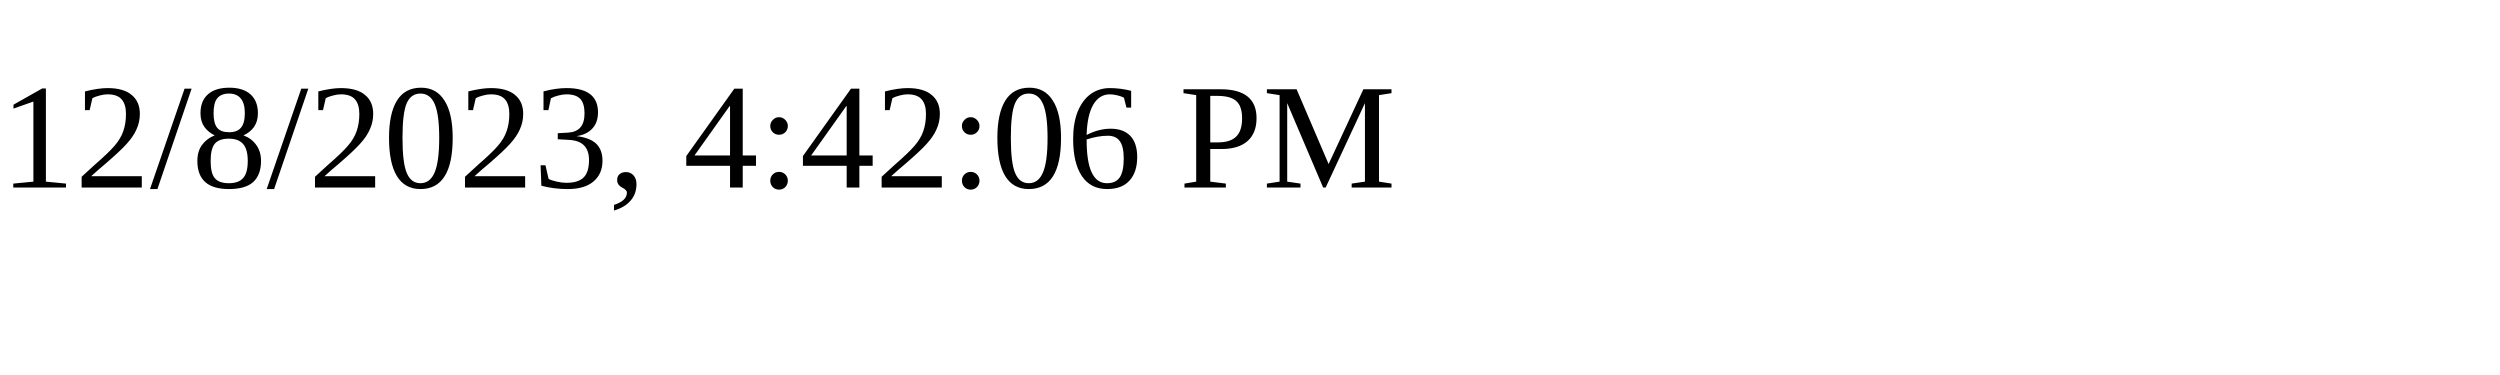
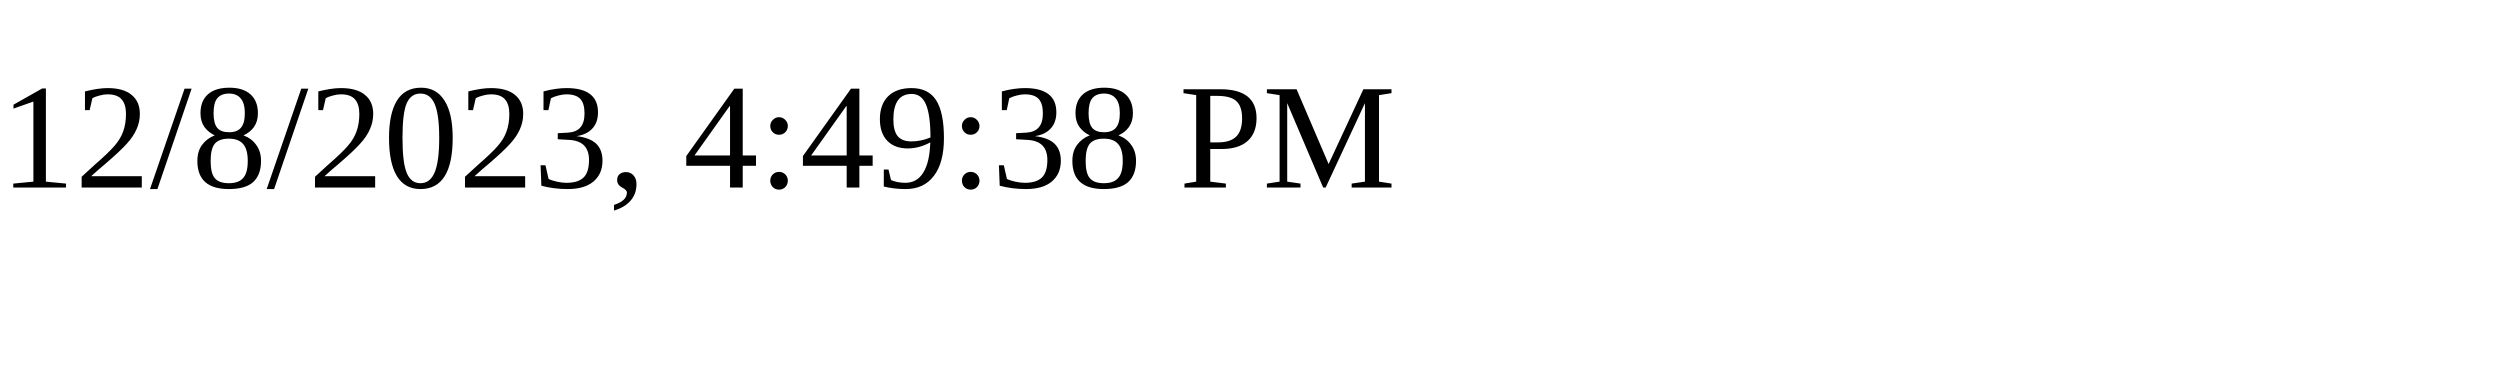
<svg xmlns="http://www.w3.org/2000/svg" height="30" width="200">
-   <text x="0" y="15">12/8/2023, 4:42:06 PM</text>
+   <text x="0" y="15">12/8/2023, 4:49:38 PM</text>
</svg>
